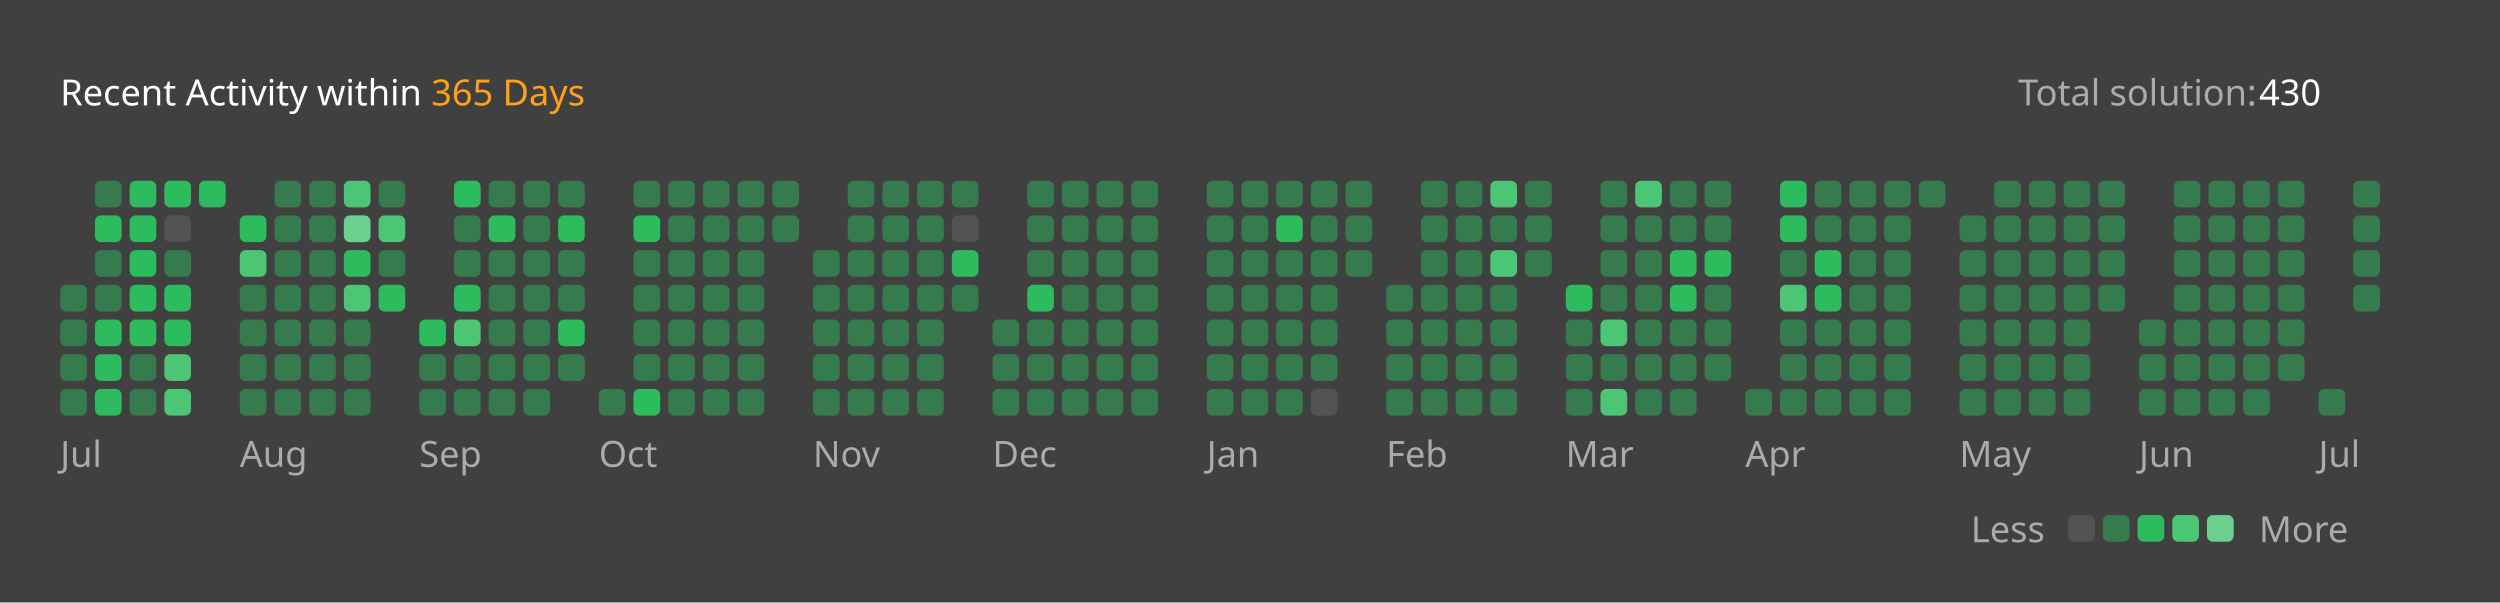
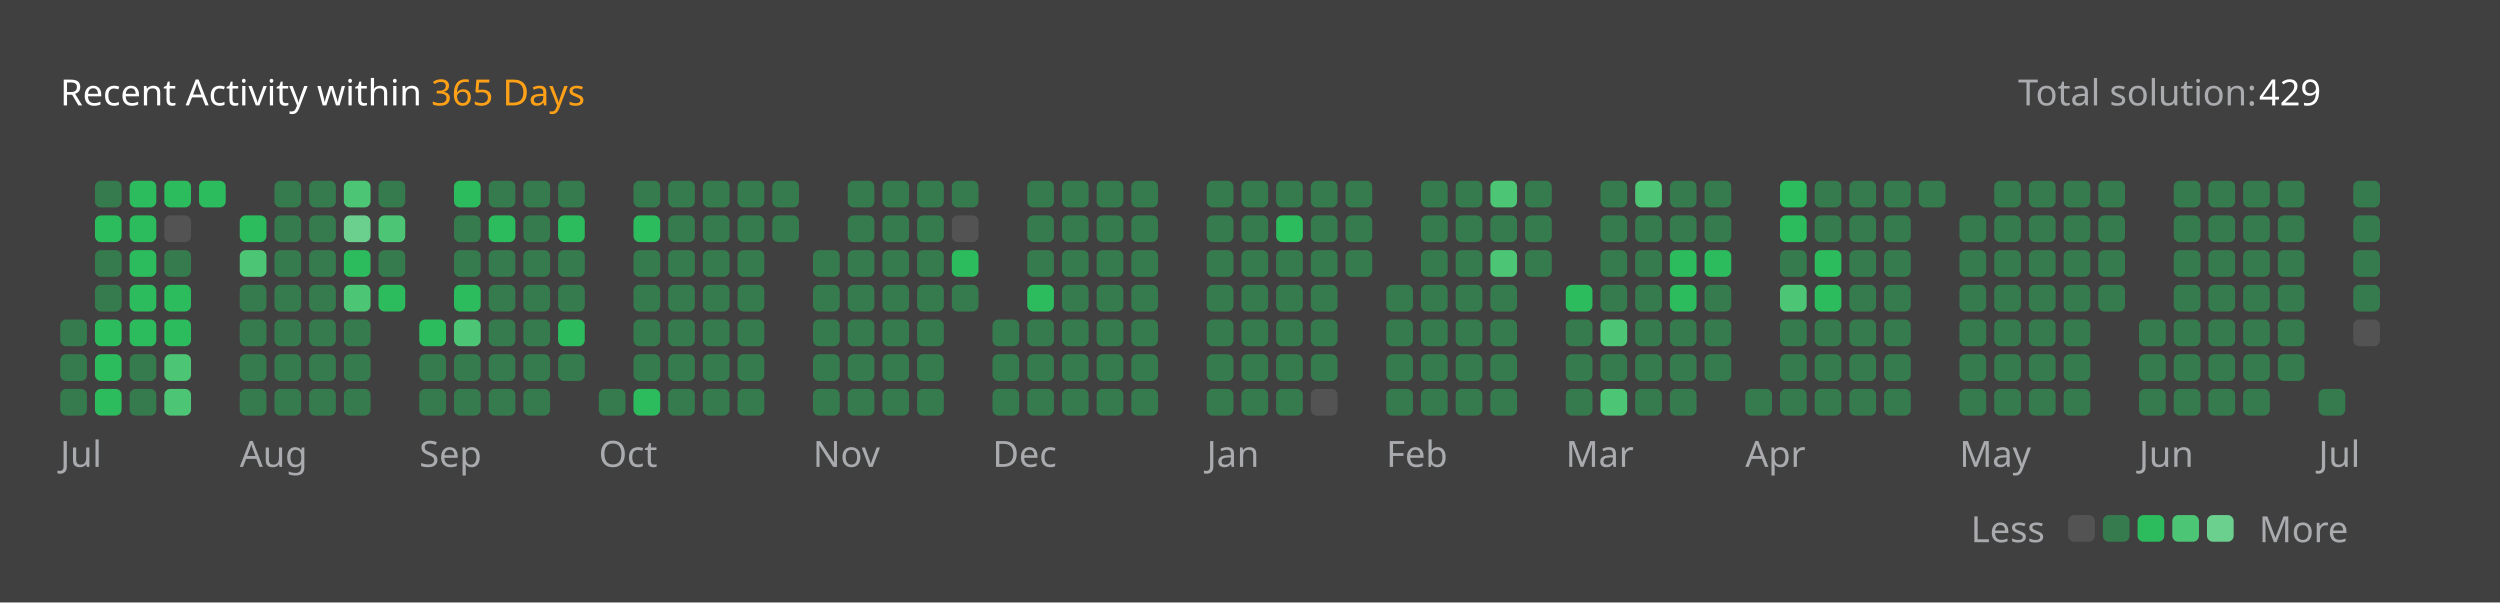
<svg xmlns="http://www.w3.org/2000/svg" version="1.1" height="200" width="830" viewBox="0 0 830 200">
  <style>*{font-family: "Segoe UI", Tahoma, Geneva, Verdana, sans-serif;}</style>
  <style>.title{font-weight: 500;font-size: 1rem;}</style>
  <style>.rotate-90{transform: rotate(-90deg);transform-origin: center;transform-box: fill-box;}</style>
  <style>.state{font-size: .75rem;}</style>
  <style>.light{color: #ffffff;fill: #ffffff;}</style>
  <style>.light-gray{color: #eff2f699;fill: #eff2f699;}</style>
  <style>.dark-gray{color: #ebebf54d;fill: #ebebf54d;}</style>
  <style>.gray{color: #747474;fill: #747474;}</style>
  <style>.orange{color: #ffa116;fill: #ffa116;}</style>
  <style>.background{color: #404040;fill: #404040;}</style>
  <style>.level-1-block{fill: #ffffff1a;}</style>
  <style>.level-2-block{fill: #2cb55d80;}</style>
  <style>.level-3-block{fill: #2cbb5dff;}</style>
  <style>.level-4-block{fill: #4cc575ff;}</style>
  <style>.level-5-block{fill: #6bcf8eff;}</style>
  <rect fill="#404040" x="0" y="0" width="830" height="200" rx="0.5rem" />
  <g text-anchor="start" text-decoration="1" class="title">
    <text x="20" y="35">
      <tspan class="light">Recent Activity within</tspan>
      <tspan class="orange">365 Days</tspan>
    </text>
  </g>
  <g class="state">
    <text x="670" y="35" class="light-gray"> Total solution: </text>
-     <text x="750" y="35" class="light"> 430 </text>
+     <text x="750" y="35" class="light"> 429 </text>
    <text x="678.88" y="180" class="light-gray" text-anchor="end">Less</text>
    <rect x="686.64" y="171" width="8.86" height="8.86" rx="2" ry="2" class="level-1-block" />
    <rect x="698.16" y="171" width="8.86" height="8.86" rx="2" ry="2" class="level-2-block" />
    <rect x="709.68" y="171" width="8.86" height="8.86" rx="2" ry="2" class="level-3-block" />
    <rect x="721.2" y="171" width="8.86" height="8.86" rx="2" ry="2" class="level-4-block" />
    <rect x="732.72" y="171" width="8.86" height="8.86" rx="2" ry="2" class="level-5-block" />
    <text x="750" y="180" class="light-gray">More</text>
  </g>
  <g x="20" y="60">
    <g x="20" y="60">
      <g x="20.0" y="60">
-         <rect x="20.0" y="94.56" width="8.86" height="8.86" rx="2" ry="2" class="level-2-block" />
        <rect x="20.0" y="106.08" width="8.86" height="8.86" rx="2" ry="2" class="level-2-block" />
        <rect x="20.0" y="117.6" width="8.86" height="8.86" rx="2" ry="2" class="level-2-block" />
        <rect x="20.0" y="129.12" width="8.86" height="8.86" rx="2" ry="2" class="level-2-block" />
      </g>
      <g x="31.52" y="60">
        <rect x="31.52" y="60.0" width="8.86" height="8.86" rx="2" ry="2" class="level-2-block" />
        <rect x="31.52" y="71.52" width="8.86" height="8.86" rx="2" ry="2" class="level-3-block" />
        <rect x="31.52" y="83.04" width="8.86" height="8.86" rx="2" ry="2" class="level-2-block" />
        <rect x="31.52" y="94.56" width="8.86" height="8.86" rx="2" ry="2" class="level-2-block" />
        <rect x="31.52" y="106.08" width="8.86" height="8.86" rx="2" ry="2" class="level-3-block" />
        <rect x="31.52" y="117.6" width="8.86" height="8.86" rx="2" ry="2" class="level-3-block" />
        <rect x="31.52" y="129.12" width="8.86" height="8.86" rx="2" ry="2" class="level-3-block" />
      </g>
      <g x="43.04" y="60">
        <rect x="43.04" y="60.0" width="8.86" height="8.86" rx="2" ry="2" class="level-3-block" />
        <rect x="43.04" y="71.52" width="8.86" height="8.86" rx="2" ry="2" class="level-3-block" />
        <rect x="43.04" y="83.04" width="8.86" height="8.86" rx="2" ry="2" class="level-3-block" />
        <rect x="43.04" y="94.56" width="8.86" height="8.86" rx="2" ry="2" class="level-3-block" />
        <rect x="43.04" y="106.08" width="8.86" height="8.86" rx="2" ry="2" class="level-3-block" />
        <rect x="43.04" y="117.6" width="8.86" height="8.86" rx="2" ry="2" class="level-2-block" />
        <rect x="43.04" y="129.12" width="8.86" height="8.86" rx="2" ry="2" class="level-2-block" />
      </g>
      <g x="54.56" y="60">
        <rect x="54.56" y="60.0" width="8.86" height="8.86" rx="2" ry="2" class="level-3-block" />
        <rect x="54.56" y="71.52" width="8.86" height="8.86" rx="2" ry="2" class="level-1-block" />
        <rect x="54.56" y="83.04" width="8.86" height="8.86" rx="2" ry="2" class="level-2-block" />
        <rect x="54.56" y="94.56" width="8.86" height="8.86" rx="2" ry="2" class="level-3-block" />
        <rect x="54.56" y="106.08" width="8.86" height="8.86" rx="2" ry="2" class="level-3-block" />
        <rect x="54.56" y="117.6" width="8.86" height="8.86" rx="2" ry="2" class="level-4-block" />
        <rect x="54.56" y="129.12" width="8.86" height="8.86" rx="2" ry="2" class="level-4-block" />
      </g>
      <g x="66.08" y="60">
        <rect x="66.08" y="60.0" width="8.86" height="8.86" rx="2" ry="2" class="level-3-block" />
      </g>
      <text x="20.0" y="155" class="light-gray state">Jul</text>
    </g>
  </g>
  <g x="79.6" y="60">
    <g x="79.6" y="60">
      <g x="79.6" y="60">
        <rect x="79.6" y="71.52" width="8.86" height="8.86" rx="2" ry="2" class="level-3-block" />
        <rect x="79.6" y="83.04" width="8.86" height="8.86" rx="2" ry="2" class="level-4-block" />
        <rect x="79.6" y="94.56" width="8.86" height="8.86" rx="2" ry="2" class="level-2-block" />
        <rect x="79.6" y="106.08" width="8.86" height="8.86" rx="2" ry="2" class="level-2-block" />
        <rect x="79.6" y="117.6" width="8.86" height="8.86" rx="2" ry="2" class="level-2-block" />
        <rect x="79.6" y="129.12" width="8.86" height="8.86" rx="2" ry="2" class="level-2-block" />
      </g>
      <g x="91.12" y="60">
        <rect x="91.12" y="60.0" width="8.86" height="8.86" rx="2" ry="2" class="level-2-block" />
        <rect x="91.12" y="71.52" width="8.86" height="8.86" rx="2" ry="2" class="level-2-block" />
        <rect x="91.12" y="83.04" width="8.86" height="8.86" rx="2" ry="2" class="level-2-block" />
        <rect x="91.12" y="94.56" width="8.86" height="8.86" rx="2" ry="2" class="level-2-block" />
        <rect x="91.12" y="106.08" width="8.86" height="8.86" rx="2" ry="2" class="level-2-block" />
        <rect x="91.12" y="117.6" width="8.86" height="8.86" rx="2" ry="2" class="level-2-block" />
        <rect x="91.12" y="129.12" width="8.86" height="8.86" rx="2" ry="2" class="level-2-block" />
      </g>
      <g x="102.64" y="60">
        <rect x="102.64" y="60.0" width="8.86" height="8.86" rx="2" ry="2" class="level-2-block" />
        <rect x="102.64" y="71.52" width="8.86" height="8.86" rx="2" ry="2" class="level-2-block" />
        <rect x="102.64" y="83.04" width="8.86" height="8.86" rx="2" ry="2" class="level-2-block" />
        <rect x="102.64" y="94.56" width="8.86" height="8.86" rx="2" ry="2" class="level-2-block" />
        <rect x="102.64" y="106.08" width="8.86" height="8.86" rx="2" ry="2" class="level-2-block" />
        <rect x="102.64" y="117.6" width="8.86" height="8.86" rx="2" ry="2" class="level-2-block" />
        <rect x="102.64" y="129.12" width="8.86" height="8.86" rx="2" ry="2" class="level-2-block" />
      </g>
      <g x="114.16" y="60">
        <rect x="114.16" y="60.0" width="8.86" height="8.86" rx="2" ry="2" class="level-4-block" />
        <rect x="114.16" y="71.52" width="8.86" height="8.86" rx="2" ry="2" class="level-5-block" />
        <rect x="114.16" y="83.04" width="8.86" height="8.86" rx="2" ry="2" class="level-3-block" />
        <rect x="114.16" y="94.56" width="8.86" height="8.86" rx="2" ry="2" class="level-4-block" />
        <rect x="114.16" y="106.08" width="8.86" height="8.86" rx="2" ry="2" class="level-2-block" />
        <rect x="114.16" y="117.6" width="8.86" height="8.86" rx="2" ry="2" class="level-2-block" />
        <rect x="114.16" y="129.12" width="8.86" height="8.86" rx="2" ry="2" class="level-2-block" />
      </g>
      <g x="125.68" y="60">
        <rect x="125.68" y="60.0" width="8.86" height="8.86" rx="2" ry="2" class="level-2-block" />
        <rect x="125.68" y="71.52" width="8.86" height="8.86" rx="2" ry="2" class="level-4-block" />
        <rect x="125.68" y="83.04" width="8.86" height="8.86" rx="2" ry="2" class="level-2-block" />
        <rect x="125.68" y="94.56" width="8.86" height="8.86" rx="2" ry="2" class="level-3-block" />
      </g>
      <text x="79.6" y="155" class="light-gray state">Aug</text>
    </g>
  </g>
  <g x="139.2" y="60">
    <g x="139.2" y="60">
      <g x="139.2" y="60">
        <rect x="139.2" y="106.08" width="8.86" height="8.86" rx="2" ry="2" class="level-3-block" />
        <rect x="139.2" y="117.6" width="8.86" height="8.86" rx="2" ry="2" class="level-2-block" />
        <rect x="139.2" y="129.12" width="8.86" height="8.86" rx="2" ry="2" class="level-2-block" />
      </g>
      <g x="150.72" y="60">
        <rect x="150.72" y="60.0" width="8.86" height="8.86" rx="2" ry="2" class="level-3-block" />
        <rect x="150.72" y="71.52" width="8.86" height="8.86" rx="2" ry="2" class="level-2-block" />
        <rect x="150.72" y="83.04" width="8.86" height="8.86" rx="2" ry="2" class="level-2-block" />
        <rect x="150.72" y="94.56" width="8.86" height="8.86" rx="2" ry="2" class="level-3-block" />
        <rect x="150.72" y="106.08" width="8.86" height="8.86" rx="2" ry="2" class="level-4-block" />
        <rect x="150.72" y="117.6" width="8.86" height="8.86" rx="2" ry="2" class="level-2-block" />
        <rect x="150.72" y="129.12" width="8.86" height="8.86" rx="2" ry="2" class="level-2-block" />
      </g>
      <g x="162.24" y="60">
        <rect x="162.24" y="60.0" width="8.86" height="8.86" rx="2" ry="2" class="level-2-block" />
        <rect x="162.24" y="71.52" width="8.86" height="8.86" rx="2" ry="2" class="level-3-block" />
        <rect x="162.24" y="83.04" width="8.86" height="8.86" rx="2" ry="2" class="level-2-block" />
        <rect x="162.24" y="94.56" width="8.86" height="8.86" rx="2" ry="2" class="level-2-block" />
        <rect x="162.24" y="106.08" width="8.86" height="8.86" rx="2" ry="2" class="level-2-block" />
        <rect x="162.24" y="117.6" width="8.86" height="8.86" rx="2" ry="2" class="level-2-block" />
        <rect x="162.24" y="129.12" width="8.86" height="8.86" rx="2" ry="2" class="level-2-block" />
      </g>
      <g x="173.76" y="60">
        <rect x="173.76" y="60.0" width="8.86" height="8.86" rx="2" ry="2" class="level-2-block" />
        <rect x="173.76" y="71.52" width="8.86" height="8.86" rx="2" ry="2" class="level-2-block" />
        <rect x="173.76" y="83.04" width="8.86" height="8.86" rx="2" ry="2" class="level-2-block" />
        <rect x="173.76" y="94.56" width="8.86" height="8.86" rx="2" ry="2" class="level-2-block" />
        <rect x="173.76" y="106.08" width="8.86" height="8.86" rx="2" ry="2" class="level-2-block" />
        <rect x="173.76" y="117.6" width="8.86" height="8.86" rx="2" ry="2" class="level-2-block" />
        <rect x="173.76" y="129.12" width="8.86" height="8.86" rx="2" ry="2" class="level-2-block" />
      </g>
      <g x="185.28" y="60">
        <rect x="185.28" y="60.0" width="8.86" height="8.86" rx="2" ry="2" class="level-2-block" />
        <rect x="185.28" y="71.52" width="8.86" height="8.86" rx="2" ry="2" class="level-3-block" />
        <rect x="185.28" y="83.04" width="8.86" height="8.86" rx="2" ry="2" class="level-2-block" />
        <rect x="185.28" y="94.56" width="8.86" height="8.86" rx="2" ry="2" class="level-2-block" />
        <rect x="185.28" y="106.08" width="8.86" height="8.86" rx="2" ry="2" class="level-3-block" />
        <rect x="185.28" y="117.6" width="8.86" height="8.86" rx="2" ry="2" class="level-2-block" />
      </g>
      <text x="139.2" y="155" class="light-gray state">Sep</text>
    </g>
  </g>
  <g x="198.8" y="60">
    <g x="198.8" y="60">
      <g x="198.8" y="60">
        <rect x="198.8" y="129.12" width="8.86" height="8.86" rx="2" ry="2" class="level-2-block" />
      </g>
      <g x="210.32" y="60">
        <rect x="210.32" y="60.0" width="8.86" height="8.86" rx="2" ry="2" class="level-2-block" />
        <rect x="210.32" y="71.52" width="8.86" height="8.86" rx="2" ry="2" class="level-3-block" />
        <rect x="210.32" y="83.04" width="8.86" height="8.86" rx="2" ry="2" class="level-2-block" />
        <rect x="210.32" y="94.56" width="8.86" height="8.86" rx="2" ry="2" class="level-2-block" />
        <rect x="210.32" y="106.08" width="8.86" height="8.86" rx="2" ry="2" class="level-2-block" />
        <rect x="210.32" y="117.6" width="8.86" height="8.86" rx="2" ry="2" class="level-2-block" />
        <rect x="210.32" y="129.12" width="8.86" height="8.86" rx="2" ry="2" class="level-3-block" />
      </g>
      <g x="221.84" y="60">
        <rect x="221.84" y="60.0" width="8.86" height="8.86" rx="2" ry="2" class="level-2-block" />
        <rect x="221.84" y="71.52" width="8.86" height="8.86" rx="2" ry="2" class="level-2-block" />
        <rect x="221.84" y="83.04" width="8.86" height="8.86" rx="2" ry="2" class="level-2-block" />
        <rect x="221.84" y="94.56" width="8.86" height="8.86" rx="2" ry="2" class="level-2-block" />
        <rect x="221.84" y="106.08" width="8.86" height="8.86" rx="2" ry="2" class="level-2-block" />
        <rect x="221.84" y="117.6" width="8.86" height="8.86" rx="2" ry="2" class="level-2-block" />
        <rect x="221.84" y="129.12" width="8.86" height="8.86" rx="2" ry="2" class="level-2-block" />
      </g>
      <g x="233.36" y="60">
        <rect x="233.36" y="60.0" width="8.86" height="8.86" rx="2" ry="2" class="level-2-block" />
        <rect x="233.36" y="71.52" width="8.86" height="8.86" rx="2" ry="2" class="level-2-block" />
        <rect x="233.36" y="83.04" width="8.86" height="8.86" rx="2" ry="2" class="level-2-block" />
        <rect x="233.36" y="94.56" width="8.86" height="8.86" rx="2" ry="2" class="level-2-block" />
        <rect x="233.36" y="106.08" width="8.86" height="8.86" rx="2" ry="2" class="level-2-block" />
        <rect x="233.36" y="117.6" width="8.86" height="8.86" rx="2" ry="2" class="level-2-block" />
        <rect x="233.36" y="129.12" width="8.86" height="8.86" rx="2" ry="2" class="level-2-block" />
      </g>
      <g x="244.88" y="60">
        <rect x="244.88" y="60.0" width="8.86" height="8.86" rx="2" ry="2" class="level-2-block" />
        <rect x="244.88" y="71.52" width="8.86" height="8.86" rx="2" ry="2" class="level-2-block" />
        <rect x="244.88" y="83.04" width="8.86" height="8.86" rx="2" ry="2" class="level-2-block" />
        <rect x="244.88" y="94.56" width="8.86" height="8.86" rx="2" ry="2" class="level-2-block" />
        <rect x="244.88" y="106.08" width="8.86" height="8.86" rx="2" ry="2" class="level-2-block" />
        <rect x="244.88" y="117.6" width="8.86" height="8.86" rx="2" ry="2" class="level-2-block" />
        <rect x="244.88" y="129.12" width="8.86" height="8.86" rx="2" ry="2" class="level-2-block" />
      </g>
      <g x="256.4" y="60">
        <rect x="256.4" y="60.0" width="8.86" height="8.86" rx="2" ry="2" class="level-2-block" />
        <rect x="256.4" y="71.52" width="8.86" height="8.86" rx="2" ry="2" class="level-2-block" />
      </g>
      <text x="198.8" y="155" class="light-gray state">Oct</text>
    </g>
  </g>
  <g x="269.92" y="60">
    <g x="269.92" y="60">
      <g x="269.92" y="60">
        <rect x="269.92" y="83.04" width="8.86" height="8.86" rx="2" ry="2" class="level-2-block" />
        <rect x="269.92" y="94.56" width="8.86" height="8.86" rx="2" ry="2" class="level-2-block" />
        <rect x="269.92" y="106.08" width="8.86" height="8.86" rx="2" ry="2" class="level-2-block" />
        <rect x="269.92" y="117.6" width="8.86" height="8.86" rx="2" ry="2" class="level-2-block" />
        <rect x="269.92" y="129.12" width="8.86" height="8.86" rx="2" ry="2" class="level-2-block" />
      </g>
      <g x="281.44" y="60">
        <rect x="281.44" y="60.0" width="8.86" height="8.86" rx="2" ry="2" class="level-2-block" />
        <rect x="281.44" y="71.52" width="8.86" height="8.86" rx="2" ry="2" class="level-2-block" />
        <rect x="281.44" y="83.04" width="8.86" height="8.86" rx="2" ry="2" class="level-2-block" />
        <rect x="281.44" y="94.56" width="8.86" height="8.86" rx="2" ry="2" class="level-2-block" />
        <rect x="281.44" y="106.08" width="8.86" height="8.86" rx="2" ry="2" class="level-2-block" />
        <rect x="281.44" y="117.6" width="8.86" height="8.86" rx="2" ry="2" class="level-2-block" />
        <rect x="281.44" y="129.12" width="8.86" height="8.86" rx="2" ry="2" class="level-2-block" />
      </g>
      <g x="292.96" y="60">
        <rect x="292.96" y="60.0" width="8.86" height="8.86" rx="2" ry="2" class="level-2-block" />
        <rect x="292.96" y="71.52" width="8.86" height="8.86" rx="2" ry="2" class="level-2-block" />
        <rect x="292.96" y="83.04" width="8.86" height="8.86" rx="2" ry="2" class="level-2-block" />
        <rect x="292.96" y="94.56" width="8.86" height="8.86" rx="2" ry="2" class="level-2-block" />
        <rect x="292.96" y="106.08" width="8.86" height="8.86" rx="2" ry="2" class="level-2-block" />
        <rect x="292.96" y="117.6" width="8.86" height="8.86" rx="2" ry="2" class="level-2-block" />
        <rect x="292.96" y="129.12" width="8.86" height="8.86" rx="2" ry="2" class="level-2-block" />
      </g>
      <g x="304.48" y="60">
        <rect x="304.48" y="60.0" width="8.86" height="8.86" rx="2" ry="2" class="level-2-block" />
        <rect x="304.48" y="71.52" width="8.86" height="8.86" rx="2" ry="2" class="level-2-block" />
        <rect x="304.48" y="83.04" width="8.86" height="8.86" rx="2" ry="2" class="level-2-block" />
        <rect x="304.48" y="94.56" width="8.86" height="8.86" rx="2" ry="2" class="level-2-block" />
        <rect x="304.48" y="106.08" width="8.86" height="8.86" rx="2" ry="2" class="level-2-block" />
        <rect x="304.48" y="117.6" width="8.86" height="8.86" rx="2" ry="2" class="level-2-block" />
        <rect x="304.48" y="129.12" width="8.86" height="8.86" rx="2" ry="2" class="level-2-block" />
      </g>
      <g x="316" y="60">
        <rect x="316" y="60.0" width="8.86" height="8.86" rx="2" ry="2" class="level-2-block" />
        <rect x="316" y="71.52" width="8.86" height="8.86" rx="2" ry="2" class="level-1-block" />
        <rect x="316" y="83.04" width="8.86" height="8.86" rx="2" ry="2" class="level-3-block" />
        <rect x="316" y="94.56" width="8.86" height="8.86" rx="2" ry="2" class="level-2-block" />
      </g>
      <text x="269.92" y="155" class="light-gray state">Nov</text>
    </g>
  </g>
  <g x="329.52" y="60">
    <g x="329.52" y="60">
      <g x="329.52" y="60">
        <rect x="329.52" y="106.08" width="8.86" height="8.86" rx="2" ry="2" class="level-2-block" />
        <rect x="329.52" y="117.6" width="8.86" height="8.86" rx="2" ry="2" class="level-2-block" />
        <rect x="329.52" y="129.12" width="8.86" height="8.86" rx="2" ry="2" class="level-2-block" />
      </g>
      <g x="341.04" y="60">
        <rect x="341.04" y="60.0" width="8.86" height="8.86" rx="2" ry="2" class="level-2-block" />
        <rect x="341.04" y="71.52" width="8.86" height="8.86" rx="2" ry="2" class="level-2-block" />
        <rect x="341.04" y="83.04" width="8.86" height="8.86" rx="2" ry="2" class="level-2-block" />
        <rect x="341.04" y="94.56" width="8.86" height="8.86" rx="2" ry="2" class="level-3-block" />
        <rect x="341.04" y="106.08" width="8.86" height="8.86" rx="2" ry="2" class="level-2-block" />
        <rect x="341.04" y="117.6" width="8.86" height="8.86" rx="2" ry="2" class="level-2-block" />
        <rect x="341.04" y="129.12" width="8.86" height="8.86" rx="2" ry="2" class="level-2-block" />
      </g>
      <g x="352.56" y="60">
        <rect x="352.56" y="60.0" width="8.86" height="8.86" rx="2" ry="2" class="level-2-block" />
        <rect x="352.56" y="71.52" width="8.86" height="8.86" rx="2" ry="2" class="level-2-block" />
        <rect x="352.56" y="83.04" width="8.86" height="8.86" rx="2" ry="2" class="level-2-block" />
        <rect x="352.56" y="94.56" width="8.86" height="8.86" rx="2" ry="2" class="level-2-block" />
        <rect x="352.56" y="106.08" width="8.86" height="8.86" rx="2" ry="2" class="level-2-block" />
        <rect x="352.56" y="117.6" width="8.86" height="8.86" rx="2" ry="2" class="level-2-block" />
        <rect x="352.56" y="129.12" width="8.86" height="8.86" rx="2" ry="2" class="level-2-block" />
      </g>
      <g x="364.08" y="60">
        <rect x="364.08" y="60.0" width="8.86" height="8.86" rx="2" ry="2" class="level-2-block" />
        <rect x="364.08" y="71.52" width="8.86" height="8.86" rx="2" ry="2" class="level-2-block" />
        <rect x="364.08" y="83.04" width="8.86" height="8.86" rx="2" ry="2" class="level-2-block" />
        <rect x="364.08" y="94.56" width="8.86" height="8.86" rx="2" ry="2" class="level-2-block" />
        <rect x="364.08" y="106.08" width="8.86" height="8.86" rx="2" ry="2" class="level-2-block" />
        <rect x="364.08" y="117.6" width="8.86" height="8.86" rx="2" ry="2" class="level-2-block" />
        <rect x="364.08" y="129.12" width="8.86" height="8.86" rx="2" ry="2" class="level-2-block" />
      </g>
      <g x="375.6" y="60">
        <rect x="375.6" y="60.0" width="8.86" height="8.86" rx="2" ry="2" class="level-2-block" />
        <rect x="375.6" y="71.52" width="8.86" height="8.86" rx="2" ry="2" class="level-2-block" />
        <rect x="375.6" y="83.04" width="8.86" height="8.86" rx="2" ry="2" class="level-2-block" />
        <rect x="375.6" y="94.56" width="8.86" height="8.86" rx="2" ry="2" class="level-2-block" />
        <rect x="375.6" y="106.08" width="8.86" height="8.86" rx="2" ry="2" class="level-2-block" />
        <rect x="375.6" y="117.6" width="8.86" height="8.86" rx="2" ry="2" class="level-2-block" />
        <rect x="375.6" y="129.12" width="8.86" height="8.86" rx="2" ry="2" class="level-2-block" />
      </g>
      <text x="329.52" y="155" class="light-gray state">Dec</text>
    </g>
  </g>
  <g x="400.64" y="60">
    <g x="400.64" y="60">
      <g x="400.64" y="60">
        <rect x="400.64" y="60.0" width="8.86" height="8.86" rx="2" ry="2" class="level-2-block" />
        <rect x="400.64" y="71.52" width="8.86" height="8.86" rx="2" ry="2" class="level-2-block" />
        <rect x="400.64" y="83.04" width="8.86" height="8.86" rx="2" ry="2" class="level-2-block" />
        <rect x="400.64" y="94.56" width="8.86" height="8.86" rx="2" ry="2" class="level-2-block" />
        <rect x="400.64" y="106.08" width="8.86" height="8.86" rx="2" ry="2" class="level-2-block" />
        <rect x="400.64" y="117.6" width="8.86" height="8.86" rx="2" ry="2" class="level-2-block" />
        <rect x="400.64" y="129.12" width="8.86" height="8.86" rx="2" ry="2" class="level-2-block" />
      </g>
      <g x="412.16" y="60">
        <rect x="412.16" y="60.0" width="8.86" height="8.86" rx="2" ry="2" class="level-2-block" />
        <rect x="412.16" y="71.52" width="8.86" height="8.86" rx="2" ry="2" class="level-2-block" />
        <rect x="412.16" y="83.04" width="8.86" height="8.86" rx="2" ry="2" class="level-2-block" />
        <rect x="412.16" y="94.56" width="8.86" height="8.86" rx="2" ry="2" class="level-2-block" />
        <rect x="412.16" y="106.08" width="8.86" height="8.86" rx="2" ry="2" class="level-2-block" />
        <rect x="412.16" y="117.6" width="8.86" height="8.86" rx="2" ry="2" class="level-2-block" />
        <rect x="412.16" y="129.12" width="8.86" height="8.86" rx="2" ry="2" class="level-2-block" />
      </g>
      <g x="423.68" y="60">
        <rect x="423.68" y="60.0" width="8.86" height="8.86" rx="2" ry="2" class="level-2-block" />
        <rect x="423.68" y="71.52" width="8.86" height="8.86" rx="2" ry="2" class="level-3-block" />
        <rect x="423.68" y="83.04" width="8.86" height="8.86" rx="2" ry="2" class="level-2-block" />
        <rect x="423.68" y="94.56" width="8.86" height="8.86" rx="2" ry="2" class="level-2-block" />
        <rect x="423.68" y="106.08" width="8.86" height="8.86" rx="2" ry="2" class="level-2-block" />
        <rect x="423.68" y="117.6" width="8.86" height="8.86" rx="2" ry="2" class="level-2-block" />
        <rect x="423.68" y="129.12" width="8.86" height="8.86" rx="2" ry="2" class="level-2-block" />
      </g>
      <g x="435.2" y="60">
        <rect x="435.2" y="60.0" width="8.86" height="8.86" rx="2" ry="2" class="level-2-block" />
        <rect x="435.2" y="71.52" width="8.86" height="8.86" rx="2" ry="2" class="level-2-block" />
        <rect x="435.2" y="83.04" width="8.86" height="8.86" rx="2" ry="2" class="level-2-block" />
        <rect x="435.2" y="94.56" width="8.86" height="8.86" rx="2" ry="2" class="level-2-block" />
        <rect x="435.2" y="106.08" width="8.86" height="8.86" rx="2" ry="2" class="level-2-block" />
        <rect x="435.2" y="117.6" width="8.86" height="8.86" rx="2" ry="2" class="level-2-block" />
        <rect x="435.2" y="129.12" width="8.86" height="8.86" rx="2" ry="2" class="level-1-block" />
      </g>
      <g x="446.72" y="60">
        <rect x="446.72" y="60.0" width="8.86" height="8.86" rx="2" ry="2" class="level-2-block" />
        <rect x="446.72" y="71.52" width="8.86" height="8.86" rx="2" ry="2" class="level-2-block" />
        <rect x="446.72" y="83.04" width="8.86" height="8.86" rx="2" ry="2" class="level-2-block" />
      </g>
      <text x="400.64" y="155" class="light-gray state">Jan</text>
    </g>
  </g>
  <g x="460.24" y="60">
    <g x="460.24" y="60">
      <g x="460.24" y="60">
        <rect x="460.24" y="94.56" width="8.86" height="8.86" rx="2" ry="2" class="level-2-block" />
        <rect x="460.24" y="106.08" width="8.86" height="8.86" rx="2" ry="2" class="level-2-block" />
        <rect x="460.24" y="117.6" width="8.86" height="8.86" rx="2" ry="2" class="level-2-block" />
        <rect x="460.24" y="129.12" width="8.86" height="8.86" rx="2" ry="2" class="level-2-block" />
      </g>
      <g x="471.76" y="60">
        <rect x="471.76" y="60.0" width="8.86" height="8.86" rx="2" ry="2" class="level-2-block" />
        <rect x="471.76" y="71.52" width="8.86" height="8.86" rx="2" ry="2" class="level-2-block" />
        <rect x="471.76" y="83.04" width="8.86" height="8.86" rx="2" ry="2" class="level-2-block" />
        <rect x="471.76" y="94.56" width="8.86" height="8.86" rx="2" ry="2" class="level-2-block" />
        <rect x="471.76" y="106.08" width="8.86" height="8.86" rx="2" ry="2" class="level-2-block" />
        <rect x="471.76" y="117.6" width="8.86" height="8.86" rx="2" ry="2" class="level-2-block" />
        <rect x="471.76" y="129.12" width="8.86" height="8.86" rx="2" ry="2" class="level-2-block" />
      </g>
      <g x="483.28" y="60">
        <rect x="483.28" y="60.0" width="8.86" height="8.86" rx="2" ry="2" class="level-2-block" />
        <rect x="483.28" y="71.52" width="8.86" height="8.86" rx="2" ry="2" class="level-2-block" />
        <rect x="483.28" y="83.04" width="8.86" height="8.86" rx="2" ry="2" class="level-2-block" />
        <rect x="483.28" y="94.56" width="8.86" height="8.86" rx="2" ry="2" class="level-2-block" />
        <rect x="483.28" y="106.08" width="8.86" height="8.86" rx="2" ry="2" class="level-2-block" />
        <rect x="483.28" y="117.6" width="8.86" height="8.86" rx="2" ry="2" class="level-2-block" />
        <rect x="483.28" y="129.12" width="8.86" height="8.86" rx="2" ry="2" class="level-2-block" />
      </g>
      <g x="494.8" y="60">
        <rect x="494.8" y="60.0" width="8.86" height="8.86" rx="2" ry="2" class="level-4-block" />
        <rect x="494.8" y="71.52" width="8.86" height="8.86" rx="2" ry="2" class="level-2-block" />
        <rect x="494.8" y="83.04" width="8.86" height="8.86" rx="2" ry="2" class="level-4-block" />
        <rect x="494.8" y="94.56" width="8.86" height="8.86" rx="2" ry="2" class="level-2-block" />
        <rect x="494.8" y="106.08" width="8.86" height="8.86" rx="2" ry="2" class="level-2-block" />
        <rect x="494.8" y="117.6" width="8.86" height="8.86" rx="2" ry="2" class="level-2-block" />
        <rect x="494.8" y="129.12" width="8.86" height="8.86" rx="2" ry="2" class="level-2-block" />
      </g>
      <g x="506.32" y="60">
        <rect x="506.32" y="60.0" width="8.86" height="8.86" rx="2" ry="2" class="level-2-block" />
        <rect x="506.32" y="71.52" width="8.86" height="8.86" rx="2" ry="2" class="level-2-block" />
        <rect x="506.32" y="83.04" width="8.86" height="8.86" rx="2" ry="2" class="level-2-block" />
      </g>
      <text x="460.24" y="155" class="light-gray state">Feb</text>
    </g>
  </g>
  <g x="519.84" y="60">
    <g x="519.84" y="60">
      <g x="519.84" y="60">
        <rect x="519.84" y="94.56" width="8.86" height="8.86" rx="2" ry="2" class="level-3-block" />
        <rect x="519.84" y="106.08" width="8.86" height="8.86" rx="2" ry="2" class="level-2-block" />
        <rect x="519.84" y="117.6" width="8.86" height="8.86" rx="2" ry="2" class="level-2-block" />
        <rect x="519.84" y="129.12" width="8.86" height="8.86" rx="2" ry="2" class="level-2-block" />
      </g>
      <g x="531.36" y="60">
        <rect x="531.36" y="60.0" width="8.86" height="8.86" rx="2" ry="2" class="level-2-block" />
        <rect x="531.36" y="71.52" width="8.86" height="8.86" rx="2" ry="2" class="level-2-block" />
        <rect x="531.36" y="83.04" width="8.86" height="8.86" rx="2" ry="2" class="level-2-block" />
        <rect x="531.36" y="94.56" width="8.86" height="8.86" rx="2" ry="2" class="level-2-block" />
        <rect x="531.36" y="106.08" width="8.86" height="8.86" rx="2" ry="2" class="level-4-block" />
        <rect x="531.36" y="117.6" width="8.86" height="8.86" rx="2" ry="2" class="level-2-block" />
        <rect x="531.36" y="129.12" width="8.86" height="8.86" rx="2" ry="2" class="level-4-block" />
      </g>
      <g x="542.88" y="60">
        <rect x="542.88" y="60.0" width="8.86" height="8.86" rx="2" ry="2" class="level-4-block" />
        <rect x="542.88" y="71.52" width="8.86" height="8.86" rx="2" ry="2" class="level-2-block" />
        <rect x="542.88" y="83.04" width="8.86" height="8.86" rx="2" ry="2" class="level-2-block" />
        <rect x="542.88" y="94.56" width="8.86" height="8.86" rx="2" ry="2" class="level-2-block" />
        <rect x="542.88" y="106.08" width="8.86" height="8.86" rx="2" ry="2" class="level-2-block" />
        <rect x="542.88" y="117.6" width="8.86" height="8.86" rx="2" ry="2" class="level-2-block" />
        <rect x="542.88" y="129.12" width="8.86" height="8.86" rx="2" ry="2" class="level-2-block" />
      </g>
      <g x="554.4" y="60">
        <rect x="554.4" y="60.0" width="8.86" height="8.86" rx="2" ry="2" class="level-2-block" />
        <rect x="554.4" y="71.52" width="8.86" height="8.86" rx="2" ry="2" class="level-2-block" />
        <rect x="554.4" y="83.04" width="8.86" height="8.86" rx="2" ry="2" class="level-3-block" />
        <rect x="554.4" y="94.56" width="8.86" height="8.86" rx="2" ry="2" class="level-3-block" />
        <rect x="554.4" y="106.08" width="8.86" height="8.86" rx="2" ry="2" class="level-2-block" />
        <rect x="554.4" y="117.6" width="8.86" height="8.86" rx="2" ry="2" class="level-2-block" />
        <rect x="554.4" y="129.12" width="8.86" height="8.86" rx="2" ry="2" class="level-2-block" />
      </g>
      <g x="565.92" y="60">
        <rect x="565.92" y="60.0" width="8.86" height="8.86" rx="2" ry="2" class="level-2-block" />
        <rect x="565.92" y="71.52" width="8.86" height="8.86" rx="2" ry="2" class="level-2-block" />
        <rect x="565.92" y="83.04" width="8.86" height="8.86" rx="2" ry="2" class="level-3-block" />
        <rect x="565.92" y="94.56" width="8.86" height="8.86" rx="2" ry="2" class="level-2-block" />
        <rect x="565.92" y="106.08" width="8.86" height="8.86" rx="2" ry="2" class="level-2-block" />
        <rect x="565.92" y="117.6" width="8.86" height="8.86" rx="2" ry="2" class="level-2-block" />
      </g>
      <text x="519.84" y="155" class="light-gray state">Mar</text>
    </g>
  </g>
  <g x="579.44" y="60">
    <g x="579.44" y="60">
      <g x="579.44" y="60">
        <rect x="579.44" y="129.12" width="8.86" height="8.86" rx="2" ry="2" class="level-2-block" />
      </g>
      <g x="590.96" y="60">
        <rect x="590.96" y="60.0" width="8.86" height="8.86" rx="2" ry="2" class="level-3-block" />
        <rect x="590.96" y="71.52" width="8.86" height="8.86" rx="2" ry="2" class="level-3-block" />
        <rect x="590.96" y="83.04" width="8.86" height="8.86" rx="2" ry="2" class="level-2-block" />
        <rect x="590.96" y="94.56" width="8.86" height="8.86" rx="2" ry="2" class="level-4-block" />
        <rect x="590.96" y="106.08" width="8.86" height="8.86" rx="2" ry="2" class="level-2-block" />
        <rect x="590.96" y="117.6" width="8.86" height="8.86" rx="2" ry="2" class="level-2-block" />
        <rect x="590.96" y="129.12" width="8.86" height="8.86" rx="2" ry="2" class="level-2-block" />
      </g>
      <g x="602.48" y="60">
        <rect x="602.48" y="60.0" width="8.86" height="8.86" rx="2" ry="2" class="level-2-block" />
        <rect x="602.48" y="71.52" width="8.86" height="8.86" rx="2" ry="2" class="level-2-block" />
        <rect x="602.48" y="83.04" width="8.86" height="8.86" rx="2" ry="2" class="level-3-block" />
        <rect x="602.48" y="94.56" width="8.86" height="8.86" rx="2" ry="2" class="level-3-block" />
        <rect x="602.48" y="106.08" width="8.86" height="8.86" rx="2" ry="2" class="level-2-block" />
        <rect x="602.48" y="117.6" width="8.86" height="8.86" rx="2" ry="2" class="level-2-block" />
        <rect x="602.48" y="129.12" width="8.86" height="8.86" rx="2" ry="2" class="level-2-block" />
      </g>
      <g x="614.0" y="60">
        <rect x="614.0" y="60.0" width="8.86" height="8.86" rx="2" ry="2" class="level-2-block" />
        <rect x="614.0" y="71.52" width="8.86" height="8.86" rx="2" ry="2" class="level-2-block" />
        <rect x="614.0" y="83.04" width="8.86" height="8.86" rx="2" ry="2" class="level-2-block" />
        <rect x="614.0" y="94.56" width="8.86" height="8.86" rx="2" ry="2" class="level-2-block" />
        <rect x="614.0" y="106.08" width="8.86" height="8.86" rx="2" ry="2" class="level-2-block" />
        <rect x="614.0" y="117.6" width="8.86" height="8.86" rx="2" ry="2" class="level-2-block" />
        <rect x="614.0" y="129.12" width="8.86" height="8.86" rx="2" ry="2" class="level-2-block" />
      </g>
      <g x="625.52" y="60">
        <rect x="625.52" y="60.0" width="8.86" height="8.86" rx="2" ry="2" class="level-2-block" />
        <rect x="625.52" y="71.52" width="8.86" height="8.86" rx="2" ry="2" class="level-2-block" />
        <rect x="625.52" y="83.04" width="8.86" height="8.86" rx="2" ry="2" class="level-2-block" />
        <rect x="625.52" y="94.56" width="8.86" height="8.86" rx="2" ry="2" class="level-2-block" />
        <rect x="625.52" y="106.08" width="8.86" height="8.86" rx="2" ry="2" class="level-2-block" />
        <rect x="625.52" y="117.6" width="8.86" height="8.86" rx="2" ry="2" class="level-2-block" />
        <rect x="625.52" y="129.12" width="8.86" height="8.86" rx="2" ry="2" class="level-2-block" />
      </g>
      <g x="637.04" y="60">
        <rect x="637.04" y="60.0" width="8.86" height="8.86" rx="2" ry="2" class="level-2-block" />
      </g>
      <text x="579.44" y="155" class="light-gray state">Apr</text>
    </g>
  </g>
  <g x="650.56" y="60">
    <g x="650.56" y="60">
      <g x="650.56" y="60">
        <rect x="650.56" y="71.52" width="8.86" height="8.86" rx="2" ry="2" class="level-2-block" />
        <rect x="650.56" y="83.04" width="8.86" height="8.86" rx="2" ry="2" class="level-2-block" />
        <rect x="650.56" y="94.56" width="8.86" height="8.86" rx="2" ry="2" class="level-2-block" />
        <rect x="650.56" y="106.08" width="8.86" height="8.86" rx="2" ry="2" class="level-2-block" />
        <rect x="650.56" y="117.6" width="8.86" height="8.86" rx="2" ry="2" class="level-2-block" />
        <rect x="650.56" y="129.12" width="8.86" height="8.86" rx="2" ry="2" class="level-2-block" />
      </g>
      <g x="662.08" y="60">
        <rect x="662.08" y="60.0" width="8.86" height="8.86" rx="2" ry="2" class="level-2-block" />
        <rect x="662.08" y="71.52" width="8.86" height="8.86" rx="2" ry="2" class="level-2-block" />
        <rect x="662.08" y="83.04" width="8.86" height="8.86" rx="2" ry="2" class="level-2-block" />
        <rect x="662.08" y="94.56" width="8.86" height="8.86" rx="2" ry="2" class="level-2-block" />
        <rect x="662.08" y="106.08" width="8.86" height="8.86" rx="2" ry="2" class="level-2-block" />
        <rect x="662.08" y="117.6" width="8.86" height="8.86" rx="2" ry="2" class="level-2-block" />
        <rect x="662.08" y="129.12" width="8.86" height="8.86" rx="2" ry="2" class="level-2-block" />
      </g>
      <g x="673.6" y="60">
        <rect x="673.6" y="60.0" width="8.86" height="8.86" rx="2" ry="2" class="level-2-block" />
        <rect x="673.6" y="71.52" width="8.86" height="8.86" rx="2" ry="2" class="level-2-block" />
        <rect x="673.6" y="83.04" width="8.86" height="8.86" rx="2" ry="2" class="level-2-block" />
        <rect x="673.6" y="94.56" width="8.86" height="8.86" rx="2" ry="2" class="level-2-block" />
        <rect x="673.6" y="106.08" width="8.86" height="8.86" rx="2" ry="2" class="level-2-block" />
        <rect x="673.6" y="117.6" width="8.86" height="8.86" rx="2" ry="2" class="level-2-block" />
        <rect x="673.6" y="129.12" width="8.86" height="8.86" rx="2" ry="2" class="level-2-block" />
      </g>
      <g x="685.12" y="60">
        <rect x="685.12" y="60.0" width="8.86" height="8.86" rx="2" ry="2" class="level-2-block" />
        <rect x="685.12" y="71.52" width="8.86" height="8.86" rx="2" ry="2" class="level-2-block" />
        <rect x="685.12" y="83.04" width="8.86" height="8.86" rx="2" ry="2" class="level-2-block" />
        <rect x="685.12" y="94.56" width="8.86" height="8.86" rx="2" ry="2" class="level-2-block" />
        <rect x="685.12" y="106.08" width="8.86" height="8.86" rx="2" ry="2" class="level-2-block" />
        <rect x="685.12" y="117.6" width="8.86" height="8.86" rx="2" ry="2" class="level-2-block" />
        <rect x="685.12" y="129.12" width="8.86" height="8.86" rx="2" ry="2" class="level-2-block" />
      </g>
      <g x="696.64" y="60">
        <rect x="696.64" y="60.0" width="8.86" height="8.86" rx="2" ry="2" class="level-2-block" />
        <rect x="696.64" y="71.52" width="8.86" height="8.86" rx="2" ry="2" class="level-2-block" />
        <rect x="696.64" y="83.04" width="8.86" height="8.86" rx="2" ry="2" class="level-2-block" />
        <rect x="696.64" y="94.56" width="8.86" height="8.86" rx="2" ry="2" class="level-2-block" />
      </g>
      <text x="650.56" y="155" class="light-gray state">May</text>
    </g>
  </g>
  <g x="710.16" y="60">
    <g x="710.16" y="60">
      <g x="710.16" y="60">
        <rect x="710.16" y="106.08" width="8.86" height="8.86" rx="2" ry="2" class="level-2-block" />
        <rect x="710.16" y="117.6" width="8.86" height="8.86" rx="2" ry="2" class="level-2-block" />
        <rect x="710.16" y="129.12" width="8.86" height="8.86" rx="2" ry="2" class="level-2-block" />
      </g>
      <g x="721.68" y="60">
        <rect x="721.68" y="60.0" width="8.86" height="8.86" rx="2" ry="2" class="level-2-block" />
        <rect x="721.68" y="71.52" width="8.86" height="8.86" rx="2" ry="2" class="level-2-block" />
        <rect x="721.68" y="83.04" width="8.86" height="8.86" rx="2" ry="2" class="level-2-block" />
        <rect x="721.68" y="94.56" width="8.86" height="8.86" rx="2" ry="2" class="level-2-block" />
        <rect x="721.68" y="106.08" width="8.86" height="8.86" rx="2" ry="2" class="level-2-block" />
        <rect x="721.68" y="117.6" width="8.86" height="8.86" rx="2" ry="2" class="level-2-block" />
        <rect x="721.68" y="129.12" width="8.86" height="8.86" rx="2" ry="2" class="level-2-block" />
      </g>
      <g x="733.2" y="60">
        <rect x="733.2" y="60.0" width="8.86" height="8.86" rx="2" ry="2" class="level-2-block" />
        <rect x="733.2" y="71.52" width="8.86" height="8.86" rx="2" ry="2" class="level-2-block" />
        <rect x="733.2" y="83.04" width="8.86" height="8.86" rx="2" ry="2" class="level-2-block" />
        <rect x="733.2" y="94.56" width="8.86" height="8.86" rx="2" ry="2" class="level-2-block" />
        <rect x="733.2" y="106.08" width="8.86" height="8.86" rx="2" ry="2" class="level-2-block" />
        <rect x="733.2" y="117.6" width="8.86" height="8.86" rx="2" ry="2" class="level-2-block" />
        <rect x="733.2" y="129.12" width="8.86" height="8.86" rx="2" ry="2" class="level-2-block" />
      </g>
      <g x="744.72" y="60">
        <rect x="744.72" y="60.0" width="8.86" height="8.86" rx="2" ry="2" class="level-2-block" />
        <rect x="744.72" y="71.52" width="8.86" height="8.86" rx="2" ry="2" class="level-2-block" />
        <rect x="744.72" y="83.04" width="8.86" height="8.86" rx="2" ry="2" class="level-2-block" />
        <rect x="744.72" y="94.56" width="8.86" height="8.86" rx="2" ry="2" class="level-2-block" />
        <rect x="744.72" y="106.08" width="8.86" height="8.86" rx="2" ry="2" class="level-2-block" />
        <rect x="744.72" y="117.6" width="8.86" height="8.86" rx="2" ry="2" class="level-2-block" />
        <rect x="744.72" y="129.12" width="8.86" height="8.86" rx="2" ry="2" class="level-2-block" />
      </g>
      <g x="756.24" y="60">
        <rect x="756.24" y="60.0" width="8.86" height="8.86" rx="2" ry="2" class="level-2-block" />
        <rect x="756.24" y="71.52" width="8.86" height="8.86" rx="2" ry="2" class="level-2-block" />
        <rect x="756.24" y="83.04" width="8.86" height="8.86" rx="2" ry="2" class="level-2-block" />
        <rect x="756.24" y="94.56" width="8.86" height="8.86" rx="2" ry="2" class="level-2-block" />
        <rect x="756.24" y="106.08" width="8.86" height="8.86" rx="2" ry="2" class="level-2-block" />
        <rect x="756.24" y="117.6" width="8.86" height="8.86" rx="2" ry="2" class="level-2-block" />
      </g>
      <text x="710.16" y="155" class="light-gray state">Jun</text>
    </g>
  </g>
  <g x="769.76" y="60">
    <g x="769.76" y="60">
      <g x="769.76" y="60">
        <rect x="769.76" y="129.12" width="8.86" height="8.86" rx="2" ry="2" class="level-2-block" />
      </g>
      <g x="781.28" y="60">
        <rect x="781.28" y="60.0" width="8.86" height="8.86" rx="2" ry="2" class="level-2-block" />
        <rect x="781.28" y="71.52" width="8.86" height="8.86" rx="2" ry="2" class="level-2-block" />
        <rect x="781.28" y="83.04" width="8.86" height="8.86" rx="2" ry="2" class="level-2-block" />
        <rect x="781.28" y="94.56" width="8.86" height="8.86" rx="2" ry="2" class="level-2-block" />
+         <rect x="781.28" y="106.08" width="8.86" height="8.86" rx="2" ry="2" class="level-1-block" />
      </g>
      <text x="769.76" y="155" class="light-gray state">Jul</text>
    </g>
  </g>
</svg>
